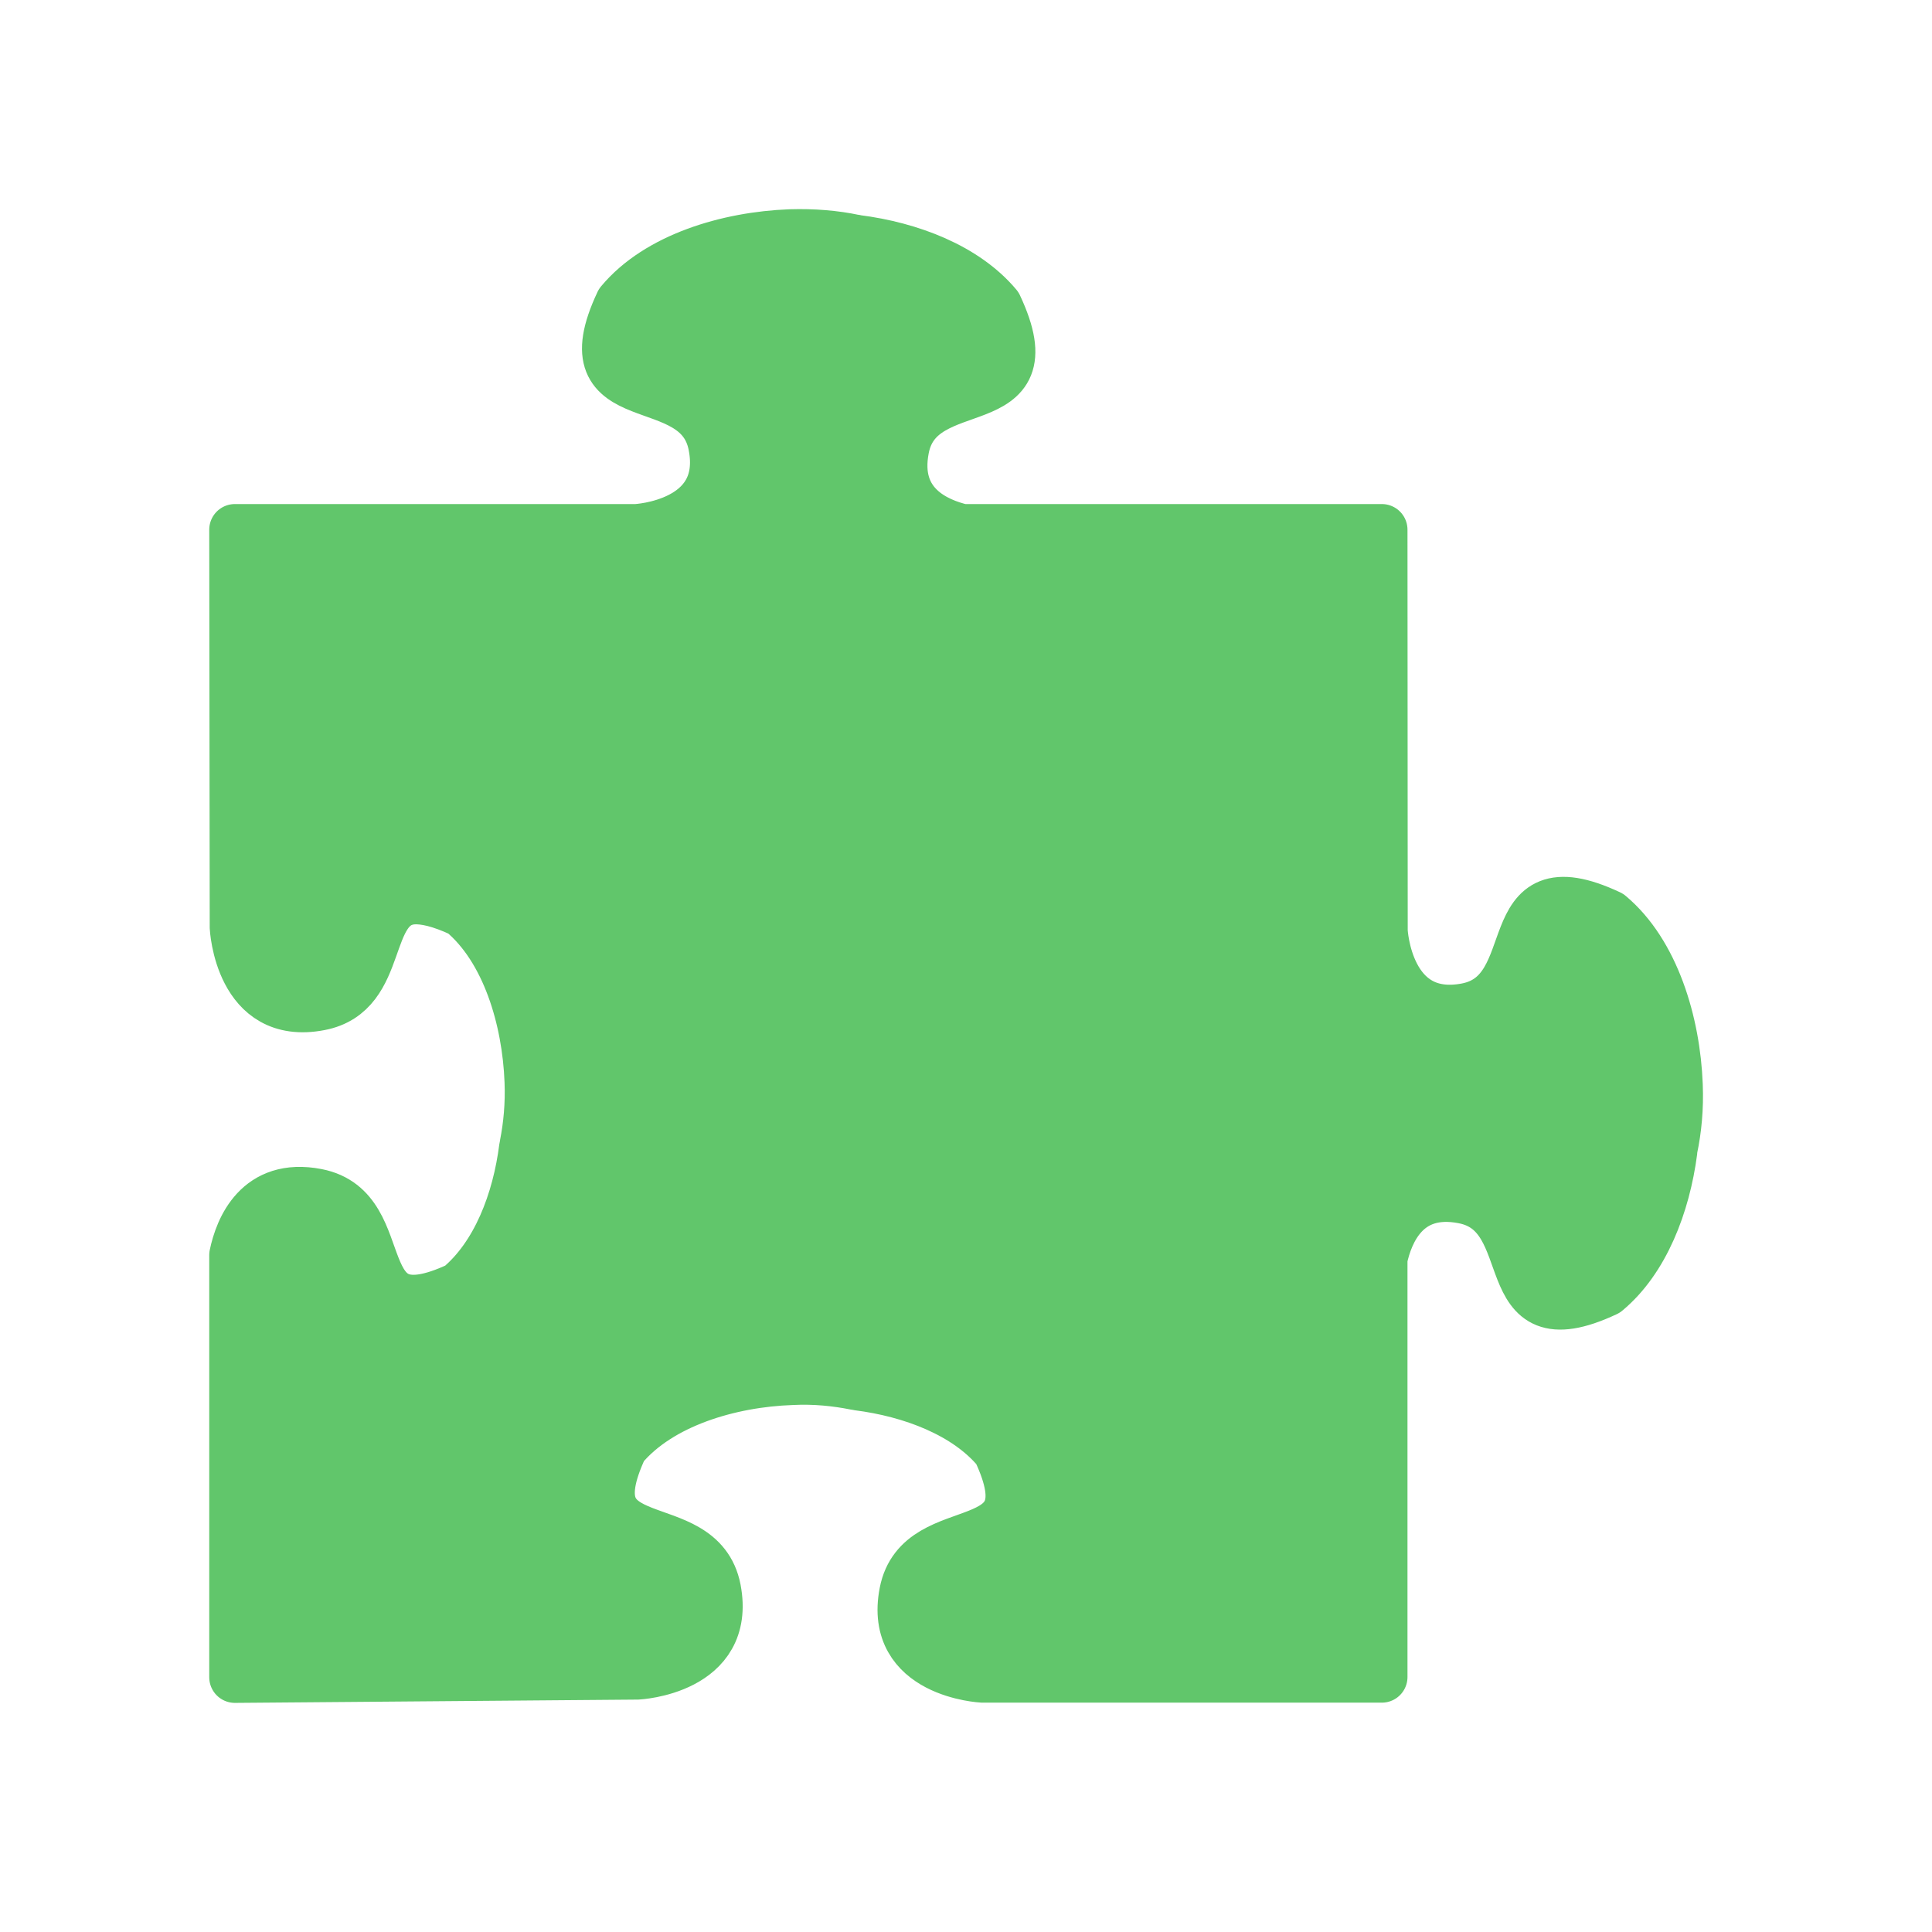
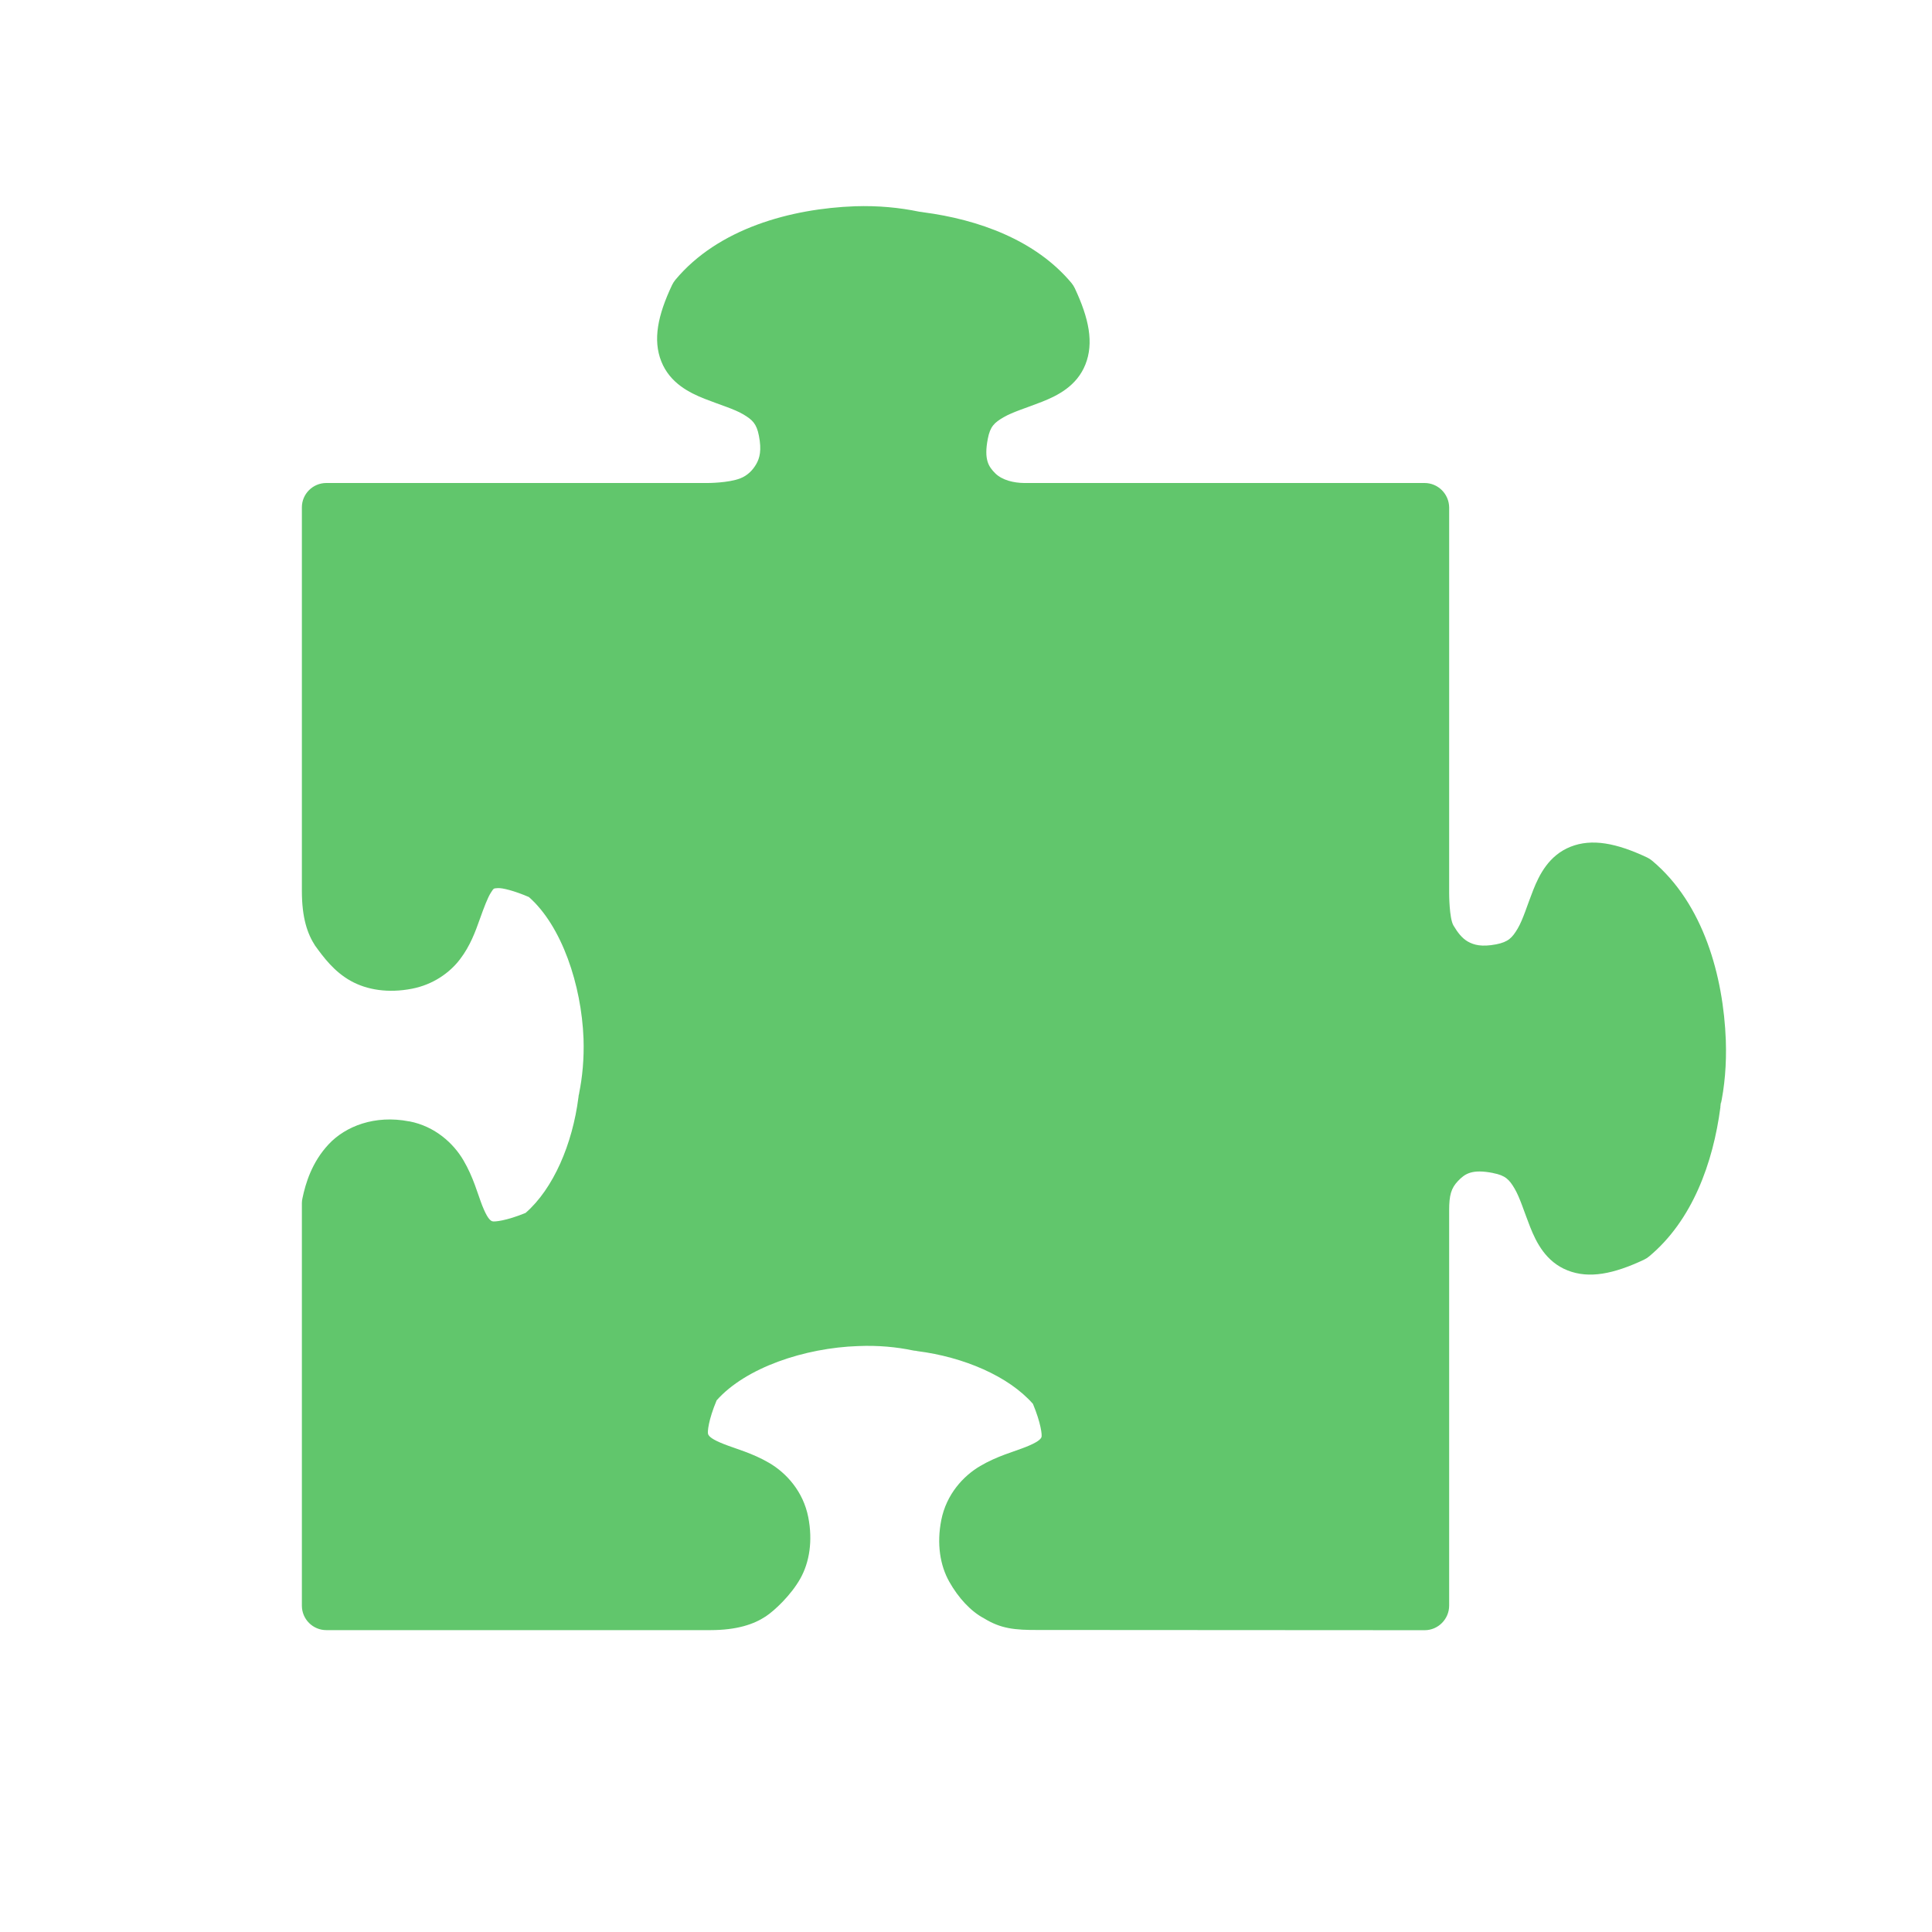
- <svg xmlns="http://www.w3.org/2000/svg" width="32" height="32" viewBox="0 0 32 32">
-   <path style="fill:#61c66b;fill-rule:evenodd;stroke:#61c66b;stroke-linejoin:round;stroke-width:12.5" d="M 234.919 36.61 C 219.756 37.185 202.697 42.244 193.622 53.168 C 180.353 81.34 212.519 68.347 216.31 87.895 C 220.1 107.385 197.413 108.478 197.413 108.478 L 99.653 108.478 C 99.653 108.478 99.768 205.413 99.768 205.413 C 99.768 205.413 100.86 228.123 120.331 224.328 C 136.241 221.281 130.555 199.433 143.019 198.456 C 145.891 198.284 149.739 199.146 155.023 201.618 C 165.937 210.702 170.991 227.778 171.565 242.957 C 171.795 248.591 171.278 253.823 170.359 258.48 C 170.302 258.71 170.302 258.882 170.244 259.112 C 168.579 272.221 163.524 285.502 154.277 293.206 C 126.075 306.43 139.113 274.291 119.584 270.496 C 105.397 267.737 100.974 279.005 99.653 285.33 L 99.653 388.244 C 99.653 388.244 197.7 387.439 197.7 387.439 C 197.7 387.439 220.388 386.347 216.654 366.799 C 212.863 347.308 180.756 360.36 193.966 332.13 C 203.041 321.264 220.1 316.147 235.321 315.629 C 240.893 315.342 246.177 315.917 250.772 316.837 C 251.002 316.837 251.174 316.894 251.404 316.952 C 264.5 318.619 277.883 323.678 285.522 332.877 C 298.79 361.05 266.625 348.113 262.834 367.604 C 259.043 387.094 281.731 388.187 281.731 388.187 L 378.973 388.187 L 378.973 286.135 C 380.352 279.753 384.717 268.656 398.847 271.416 C 418.376 275.153 405.395 307.293 433.539 294.069 C 442.729 286.422 447.841 273.083 449.565 259.975 C 449.565 259.802 449.622 259.572 449.622 259.342 C 450.598 254.743 451.115 249.511 450.886 243.876 C 450.311 228.698 445.199 211.622 434.343 202.538 C 406.142 189.314 419.18 221.454 399.651 225.248 C 380.122 228.985 379.031 206.333 379.031 206.333 L 378.973 108.478 L 276.792 108.478 C 270.416 106.983 259.79 102.498 262.49 88.642 C 266.28 69.094 298.388 82.145 285.177 53.973 C 277.481 44.774 264.155 39.657 251.059 37.99 C 250.887 37.932 250.6 37.875 250.428 37.875 C 245.833 36.897 240.548 36.437 234.919 36.61 Z " transform="matrix(.06801 0 0 .06794 -2.88663 1.40328)" />
+ <svg xmlns="http://www.w3.org/2000/svg" width="32" height="32" viewBox="0 0 25.6 25.6" id="svg2" version="1.1">
+   <defs id="defs8" />
+   <path style="color:#000000;font-style:normal;font-variant:normal;font-weight:normal;font-stretch:normal;font-size:medium;line-height:normal;font-family:sans-serif;text-indent:0;text-align:start;text-decoration:none;text-decoration-line:none;text-decoration-style:solid;text-decoration-color:#000000;letter-spacing:normal;word-spacing:normal;text-transform:none;direction:ltr;block-progression:tb;writing-mode:lr-tb;baseline-shift:baseline;text-anchor:start;white-space:normal;clip-rule:nonzero;display:inline;overflow:visible;visibility:visible;opacity:1;isolation:auto;mix-blend-mode:normal;color-interpolation:sRGB;color-interpolation-filters:linearRGB;solid-color:#000000;solid-opacity:1;fill:#61c66c;fill-opacity:1;fill-rule:evenodd;stroke:none;stroke-width:0.989;stroke-linecap:butt;stroke-linejoin:round;stroke-miterlimit:4;stroke-dasharray:none;stroke-dashoffset:0;stroke-opacity:1;color-rendering:auto;image-rendering:auto;shape-rendering:auto;text-rendering:auto;enable-background:accumulate" d="M 11.328,2.733 C 10.478,2.765 9.517,3.027 8.949,3.708 8.932,3.729 8.917,3.752 8.905,3.777 8.715,4.179 8.649,4.504 8.763,4.79 c 0.114,0.286 0.371,0.414 0.573,0.494 0.202,0.08 0.39,0.134 0.512,0.206 C 9.969,5.562 10.025,5.613 10.056,5.774 10.094,5.967 10.066,6.069 10.022,6.147 9.978,6.225 9.909,6.3 9.808,6.339 c -0.157,0.061 -0.43,0.061 -0.43,0.061 l -5.054,0 C 4.145,6.4 4,6.545 4,6.723 l -2e-7,5.08 c 1.44e-5,0.362 0.074,0.571 0.175,0.727 0.115,0.159 0.253,0.344 0.47,0.466 0.217,0.122 0.501,0.166 0.814,0.105 0.279,-0.054 0.5,-0.211 0.636,-0.39 0.137,-0.179 0.205,-0.37 0.262,-0.53 0.057,-0.16 0.107,-0.291 0.147,-0.352 0.04,-0.06 0.031,-0.057 0.093,-0.061 0.059,-0.004 0.212,0.033 0.411,0.118 0.436,0.384 0.697,1.165 0.724,1.876 0.009,0.265 -0.015,0.513 -0.059,0.727 l 0.004,-0.013 c -0.015,0.059 -0.013,0.068 -0.009,0.047 -0.002,0.007 -0.003,0.014 -0.004,0.022 -0.078,0.611 -0.33,1.205 -0.7,1.527 C 6.709,16.176 6.548,16.193 6.521,16.182 6.49,16.17 6.451,16.128 6.39,15.975 6.33,15.822 6.273,15.599 6.141,15.375 6.009,15.15 5.765,14.924 5.422,14.858 l 0,0.001 c -0.456,-0.089 -0.845,0.065 -1.067,0.303 C 4.132,15.4 4.049,15.68 4.008,15.876 4.003,15.898 4,15.92 4,15.943 l 0,5.333 c 1.507e-4,0.18 0.147,0.325 0.326,0.324 l 5.088,9e-6 c 0.351,-6.47e-4 0.574,-0.077 0.733,-0.182 0.117,-0.077 0.335,-0.283 0.457,-0.5 0.122,-0.217 0.167,-0.501 0.106,-0.814 -0.067,-0.343 -0.292,-0.587 -0.517,-0.719 -0.225,-0.132 -0.448,-0.189 -0.601,-0.25 -0.153,-0.06 -0.197,-0.1 -0.209,-0.131 -0.011,-0.027 0.003,-0.187 0.113,-0.449 0.385,-0.433 1.165,-0.695 1.876,-0.719 l 0.003,0 c 0.262,-0.011 0.508,0.013 0.722,0.058 0.013,0.003 0.026,0.004 0.04,0.005 0.006,0.002 0.012,0.003 0.018,0.004 0.614,0.078 1.21,0.332 1.532,0.699 0.106,0.255 0.123,0.415 0.113,0.441 -0.012,0.03 -0.056,0.07 -0.21,0.131 -0.153,0.061 -0.377,0.119 -0.601,0.251 -0.225,0.132 -0.45,0.376 -0.517,0.719 -0.061,0.313 -0.016,0.597 0.106,0.814 0.122,0.217 0.288,0.395 0.461,0.486 0.219,0.134 0.397,0.157 0.731,0.154 l 5.108,0.003 c 0.179,-1.53e-4 0.324,-0.148 0.324,-0.326 l 0,-5.236 c -1.46e-4,-0.203 0.027,-0.295 0.116,-0.389 0.093,-0.098 0.186,-0.162 0.466,-0.107 l 0.001,0.001 c 0.163,0.031 0.214,0.086 0.285,0.207 0.071,0.121 0.126,0.307 0.206,0.509 0.08,0.202 0.208,0.46 0.494,0.573 0.286,0.114 0.611,0.048 1.013,-0.141 0.025,-0.012 0.049,-0.027 0.07,-0.045 0.573,-0.478 0.847,-1.241 0.943,-1.974 0.002,-0.014 0.003,-0.028 0.003,-0.042 0,0.044 0.003,0.024 0.003,-0.032 l -0.008,0.069 c 0.059,-0.268 0.085,-0.566 0.074,-0.882 l 0,-0.001 c -0.032,-0.851 -0.297,-1.811 -0.975,-2.379 -0.021,-0.018 -0.045,-0.033 -0.07,-0.045 -0.403,-0.189 -0.728,-0.254 -1.013,-0.141 -0.286,0.114 -0.414,0.371 -0.494,0.573 -0.08,0.202 -0.134,0.389 -0.206,0.511 -0.072,0.121 -0.123,0.177 -0.285,0.209 -0.193,0.037 -0.295,0.008 -0.374,-0.036 -0.078,-0.044 -0.137,-0.121 -0.192,-0.214 -0.057,-0.097 -0.057,-0.427 -0.057,-0.427 l 2.54e-4,-5.112 C 19.2,6.545 19.055,6.4 18.876,6.4 l -5.306,0 C 13.434,6.399 13.282,6.363 13.191,6.275 13.097,6.183 13.036,6.088 13.089,5.814 c 0.031,-0.163 0.087,-0.214 0.209,-0.285 0.121,-0.071 0.309,-0.126 0.511,-0.206 0.202,-0.08 0.459,-0.207 0.573,-0.493 0.114,-0.286 0.048,-0.61 -0.141,-1.012 -0.012,-0.025 -0.027,-0.049 -0.045,-0.07 -0.476,-0.568 -1.231,-0.839 -1.96,-0.935 -0.012,-0.003 -0.035,-0.005 -0.056,-0.008 -0.26,-0.054 -0.544,-0.082 -0.85,-0.072 l -0.001,0 z" id="path4" />
</svg>
